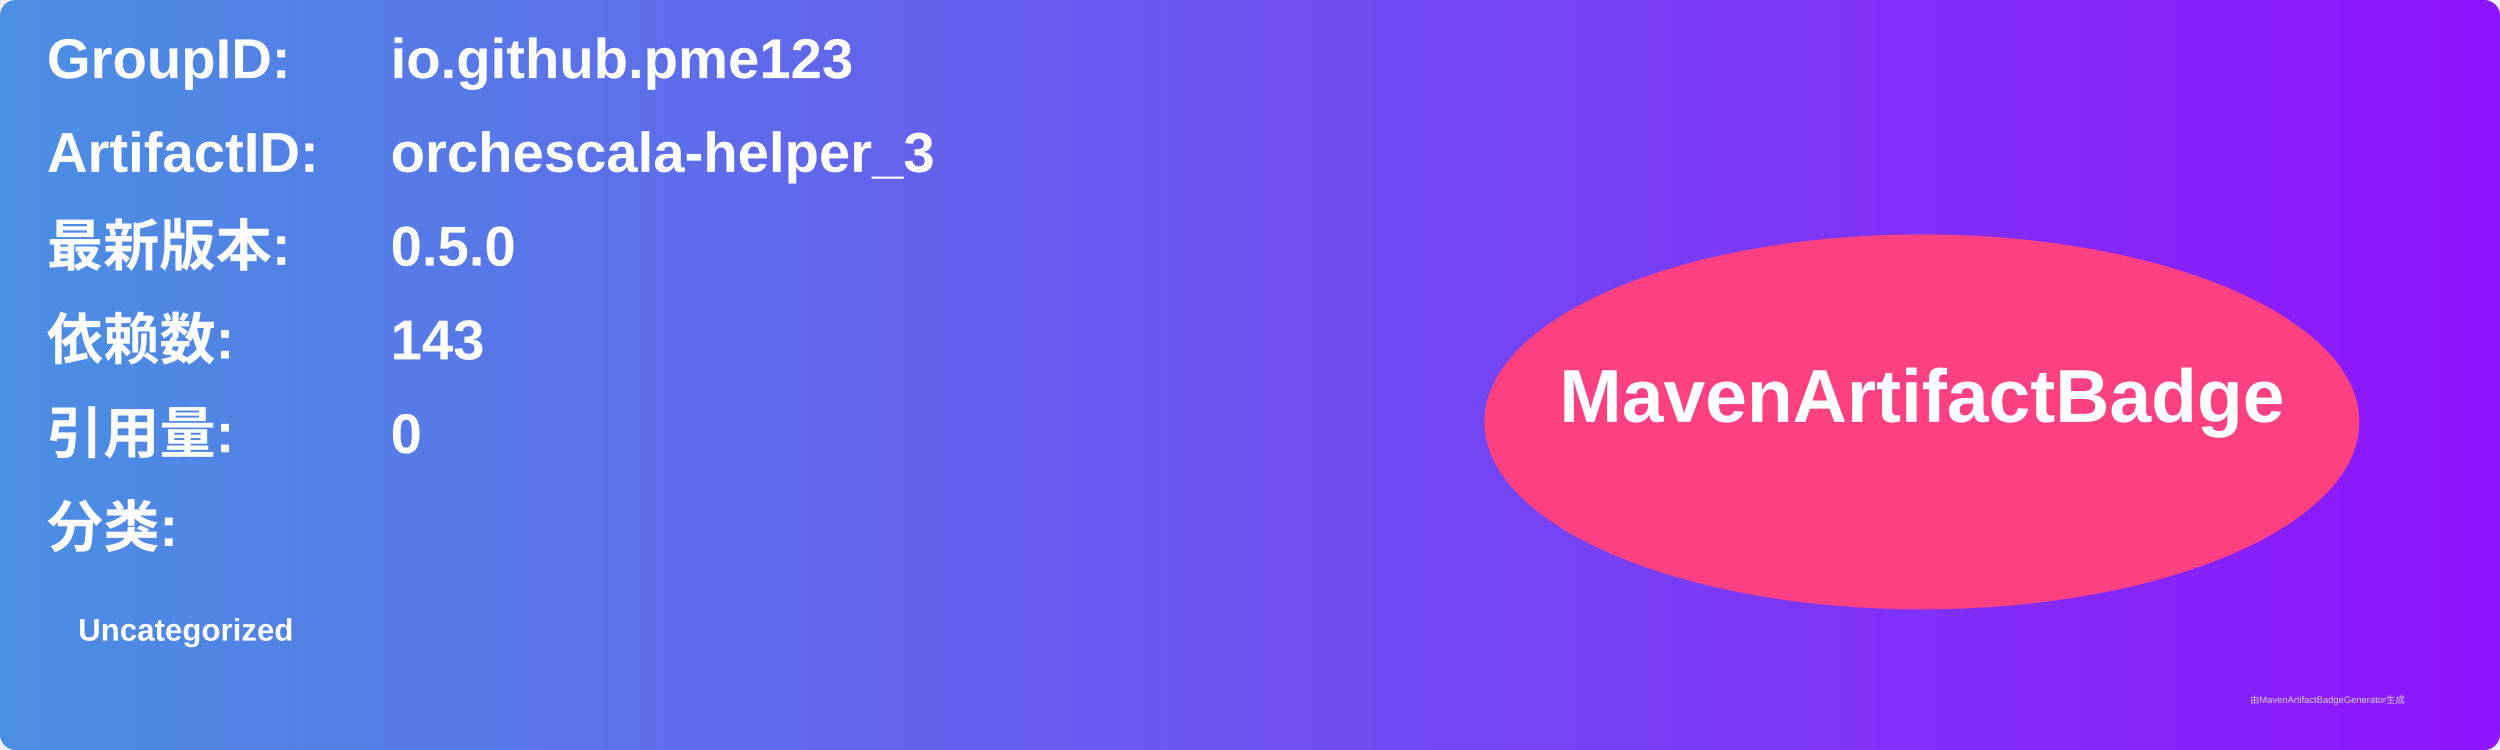
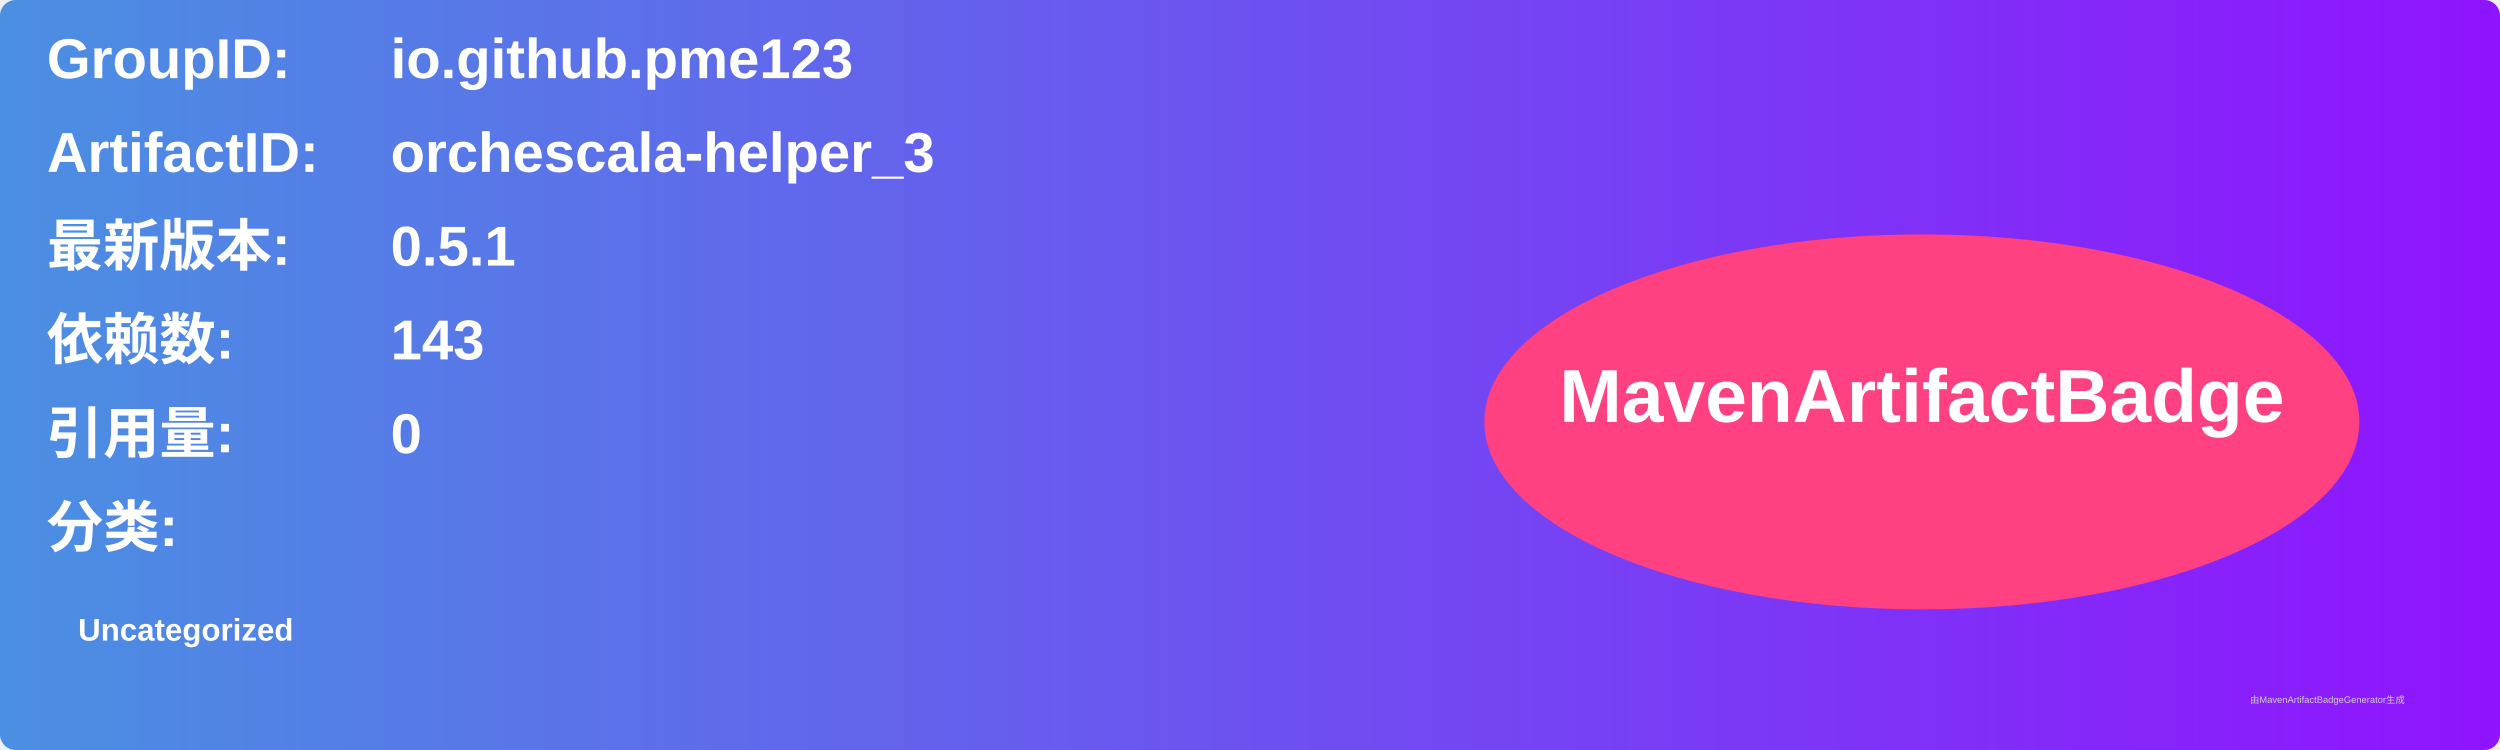
<svg xmlns="http://www.w3.org/2000/svg" width="800" height="240" viewBox="0 0 800 240">
  <linearGradient id="grad" x1="0%" y1="0%" x2="100%" y2="0%">
    <stop offset="0%" stop-color="#4a90e2" />
    <stop offset="100%" stop-color="#9013fe" />
  </linearGradient>
  <rect width="100%" height="100%" rx="5" ry="5" fill="url(#grad)" />
  <g transform="translate(15, 15)">
    <text x="0" y="10" font-family="Arial" font-size="18" fill="white" font-weight="bold" width="260">GroupID:</text>
    <text x="110" y="10" font-family="Arial" font-size="18" fill="white" font-weight="bold" width="460">io.github.pme123</text>
    <text x="0" y="40" font-family="Arial" font-size="18" fill="white" font-weight="bold" width="260">ArtifactID:</text>
    <text x="110" y="40" font-family="Arial" font-size="18" fill="white" font-weight="bold" width="460">orchescala-helper_3</text>
    <text x="0" y="70" font-family="Arial" font-size="18" fill="white" font-weight="bold">最新版本:</text>
    <text x="110" y="70" font-family="Arial" font-size="18" fill="white" font-weight="bold">
-       <tspan font-weight="bold">0.5.0</tspan>
+       <tspan font-weight="bold">0.5.1</tspan>
    </text>
    <text x="0" y="100" font-family="Arial" font-size="18" fill="white" font-weight="bold">依赖数: </text>
    <text x="110" y="100" font-family="Arial" font-size="18" fill="white">
      <tspan font-weight="bold">143</tspan>
    </text>
    <text x="0" y="130" font-family="Arial" font-size="18" fill="white" font-weight="bold">引用量: </text>
    <text x="110" y="130" font-family="Arial" font-size="18" fill="white">
      <tspan font-weight="bold">0</tspan>
    </text>
    <text x="0" y="160" font-family="Arial" font-size="18" fill="white" font-weight="bold">分类:</text>
    <text x="10" y="190" font-family="Arial" font-size="10" fill="white">
      <tspan font-weight="bold">Uncategorized</tspan>
    </text>
    <ellipse cx="600" cy="120" rx="140" ry="60" fill="#ff4081" />
    <text x="600" y="120" text-anchor="middle" font-family="Arial" font-size="24" fill="white" font-weight="bold">MavenArtifactBadge</text>
  </g>
  <text x="720" y="225" font-family="Arial" font-size="3" fill="#d0d0d0">由MavenArtifactBadgeGenerator生成</text>
</svg>
